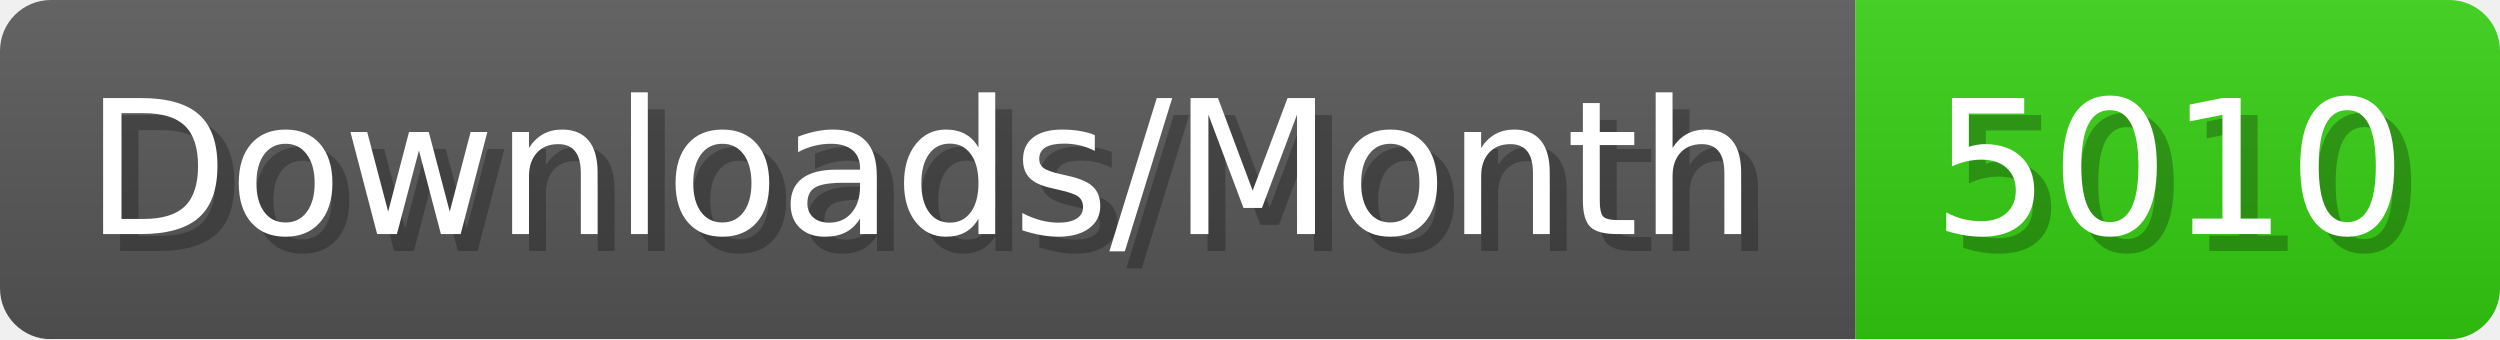
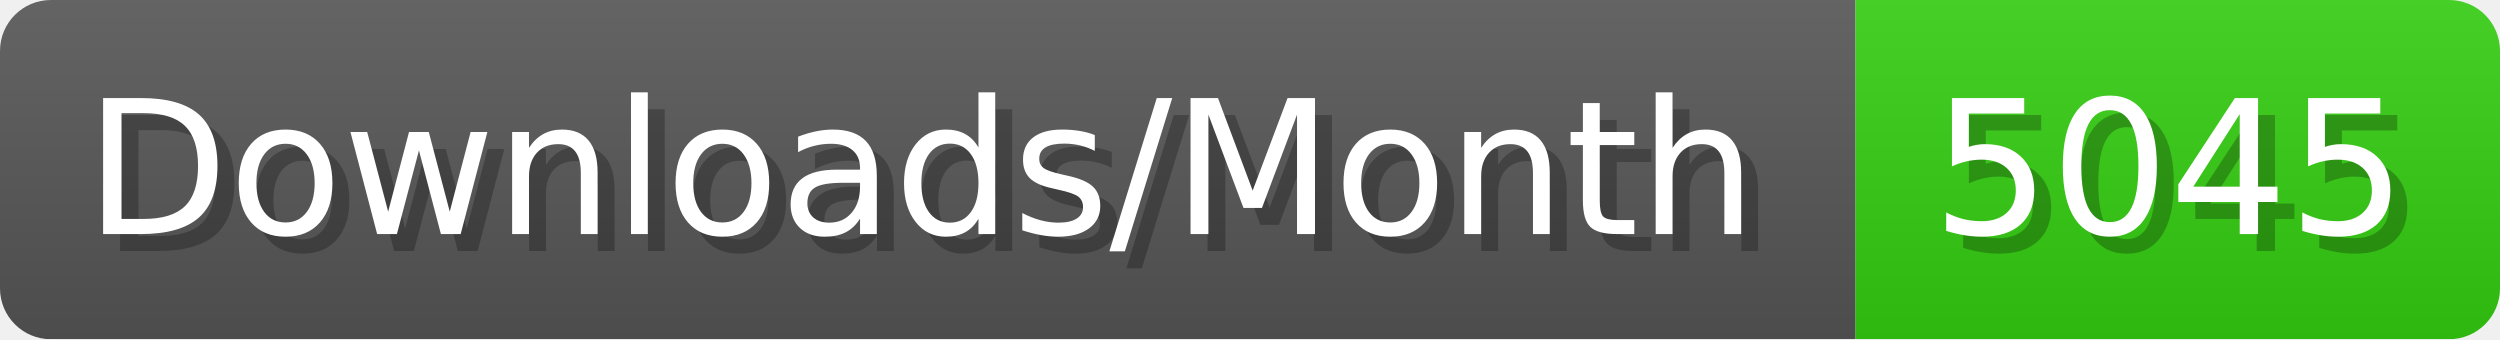
- <svg xmlns="http://www.w3.org/2000/svg" width="147.4" height="20" viewBox="0 0 1474 200" role="img" aria-label="Downloads/Month: 5010">
+ <svg xmlns="http://www.w3.org/2000/svg" width="147.4" height="20" viewBox="0 0 1474 200" role="img" aria-label="Downloads/Month: 5045">
  <linearGradient id="YlXUI" x2="0" y2="100%">
    <stop offset="0" stop-opacity=".1" stop-color="#EEE" />
    <stop offset="1" stop-opacity=".1" />
  </linearGradient>
  <mask id="JHhop">
    <rect width="1474" height="200" rx="30" fill="#FFF" />
  </mask>
  <g mask="url(#JHhop)">
    <rect width="1094" height="200" fill="#555" />
    <rect width="380" height="200" fill="#3C1" x="1094" />
    <rect width="1474" height="200" fill="url(#YlXUI)" />
  </g>
  <g aria-hidden="true" fill="#fff" text-anchor="start" font-family="Verdana,DejaVu Sans,sans-serif" font-size="110">
    <text x="60" y="148" textLength="994" fill="#000" opacity="0.25">Downloads/Month</text>
    <text x="50" y="138" textLength="994">Downloads/Month</text>
-     <text x="1149" y="148" textLength="280" fill="#000" opacity="0.25">5010</text>
-     <text x="1139" y="138" textLength="280">5010</text>
+     <text x="1149" y="148" textLength="280" fill="#000" opacity="0.25">5045</text>
+     <text x="1139" y="138" textLength="280">5045</text>
  </g>
</svg>
